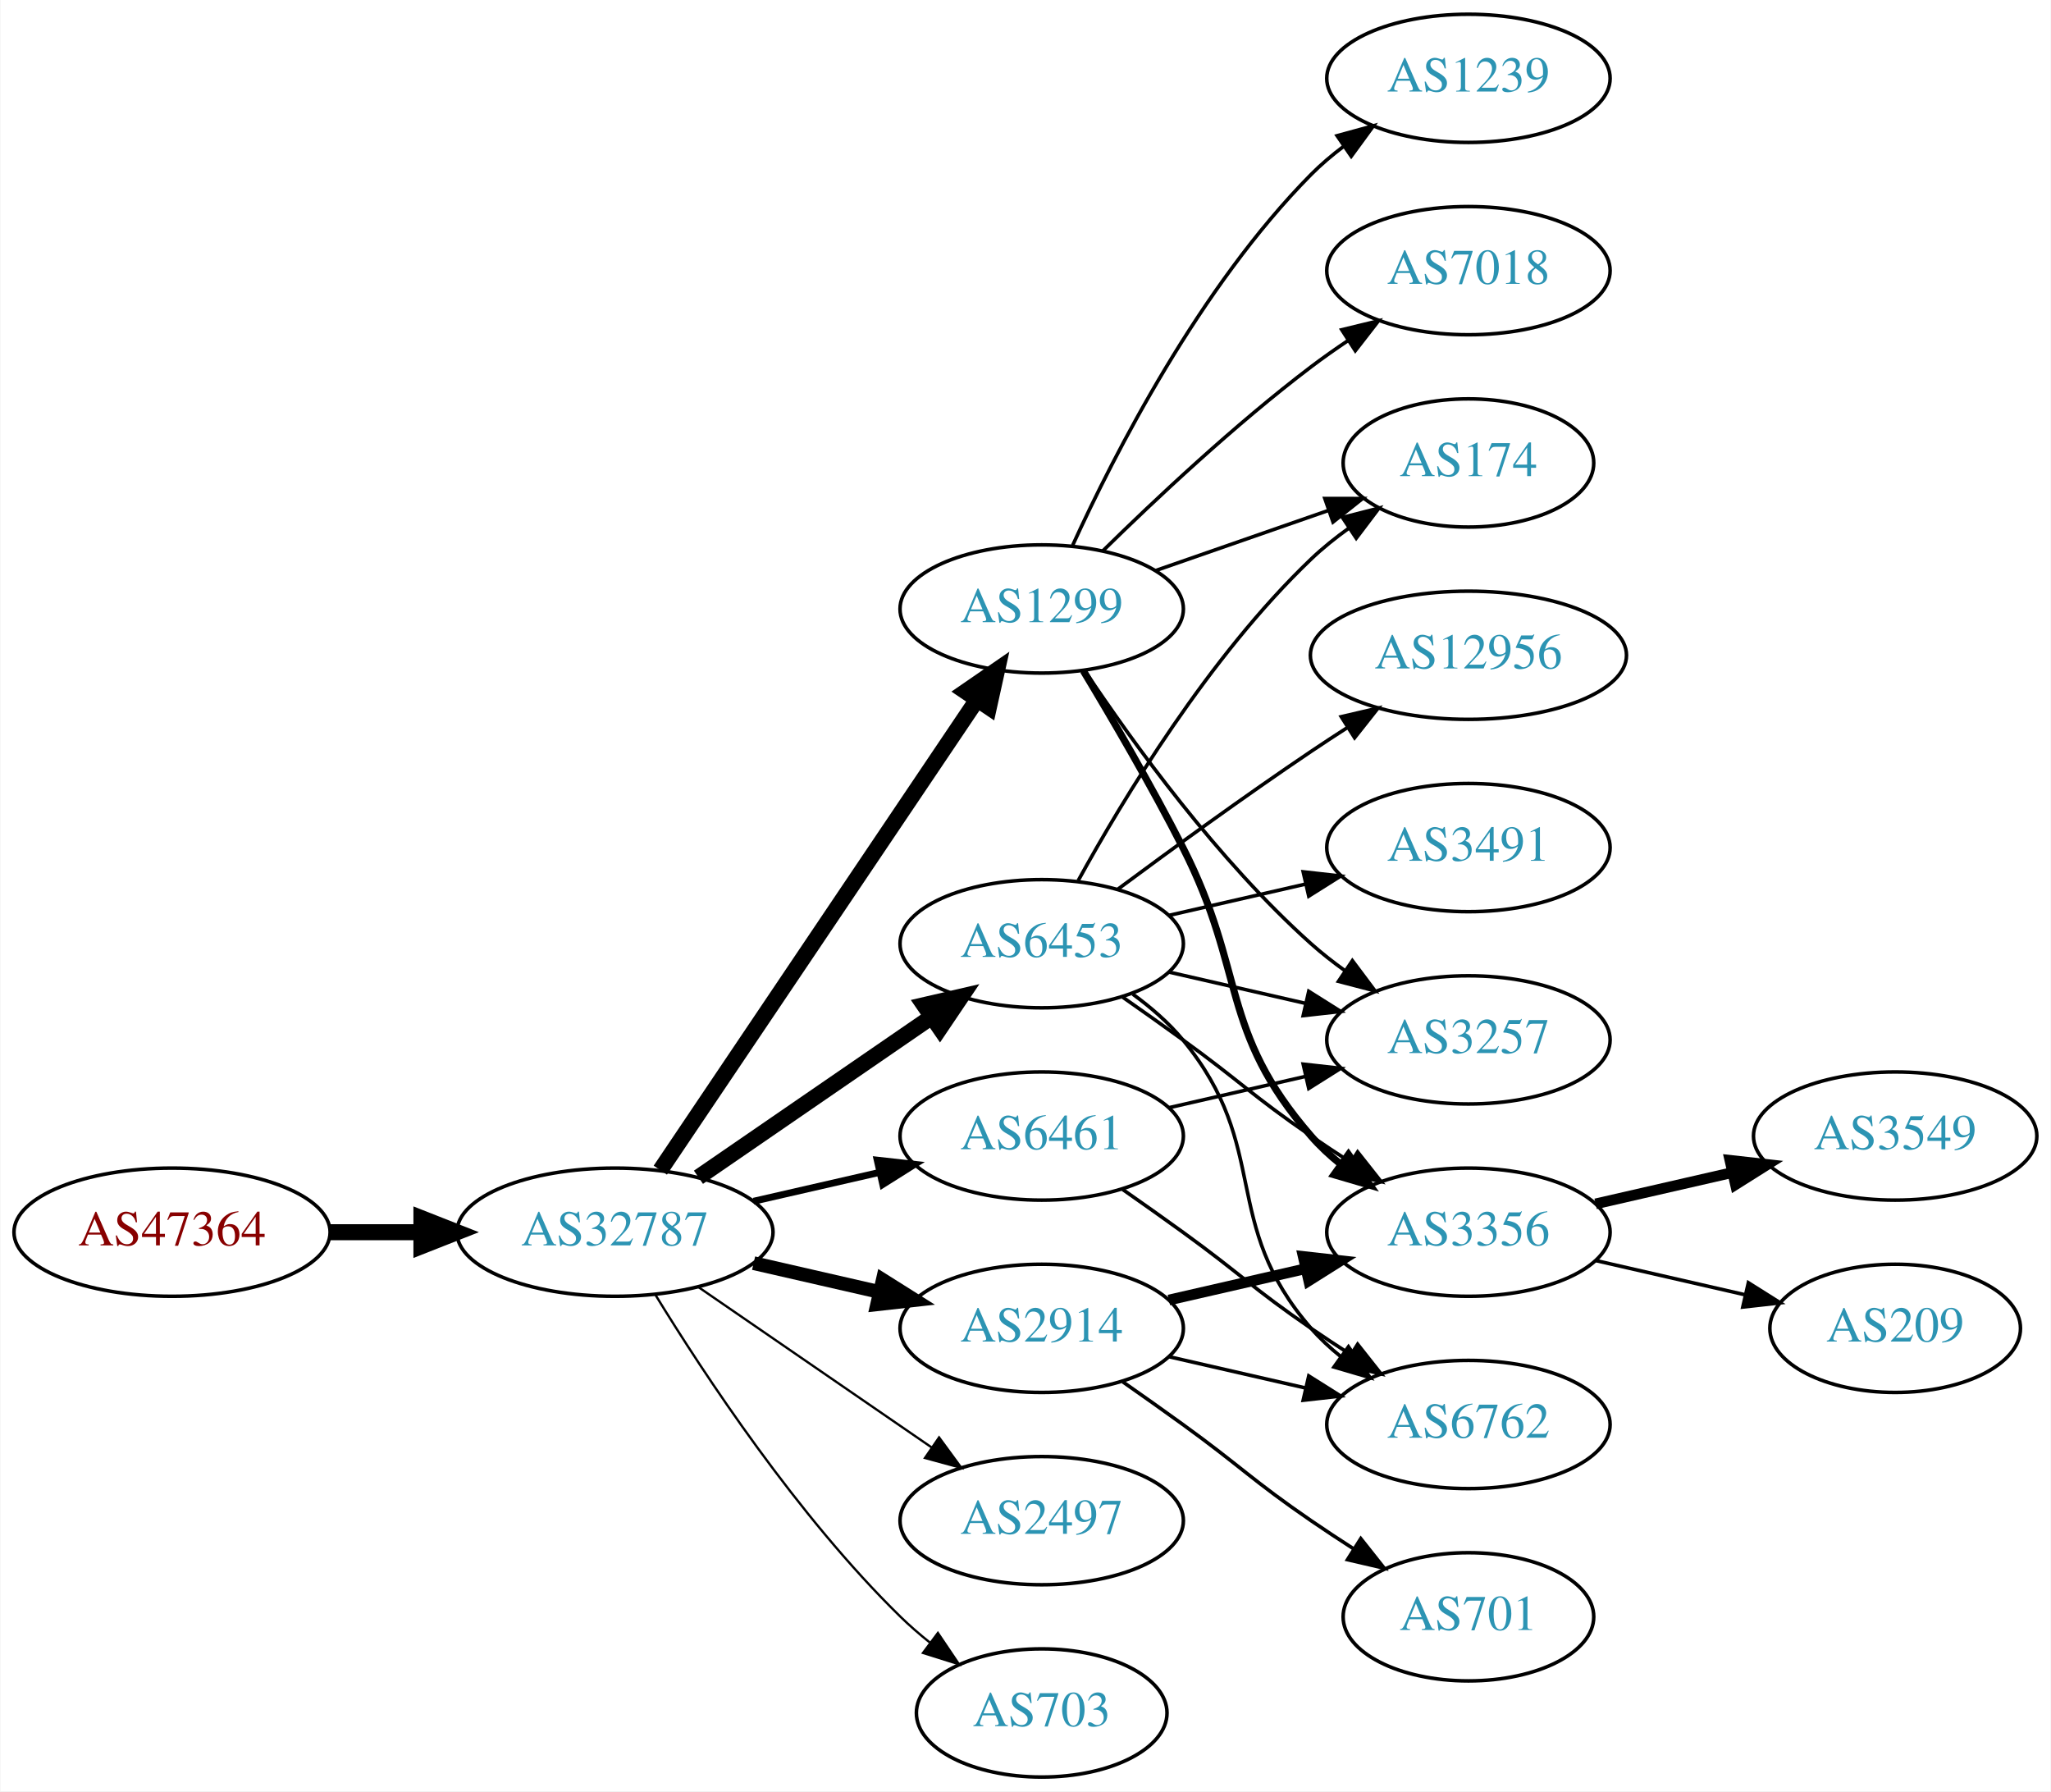
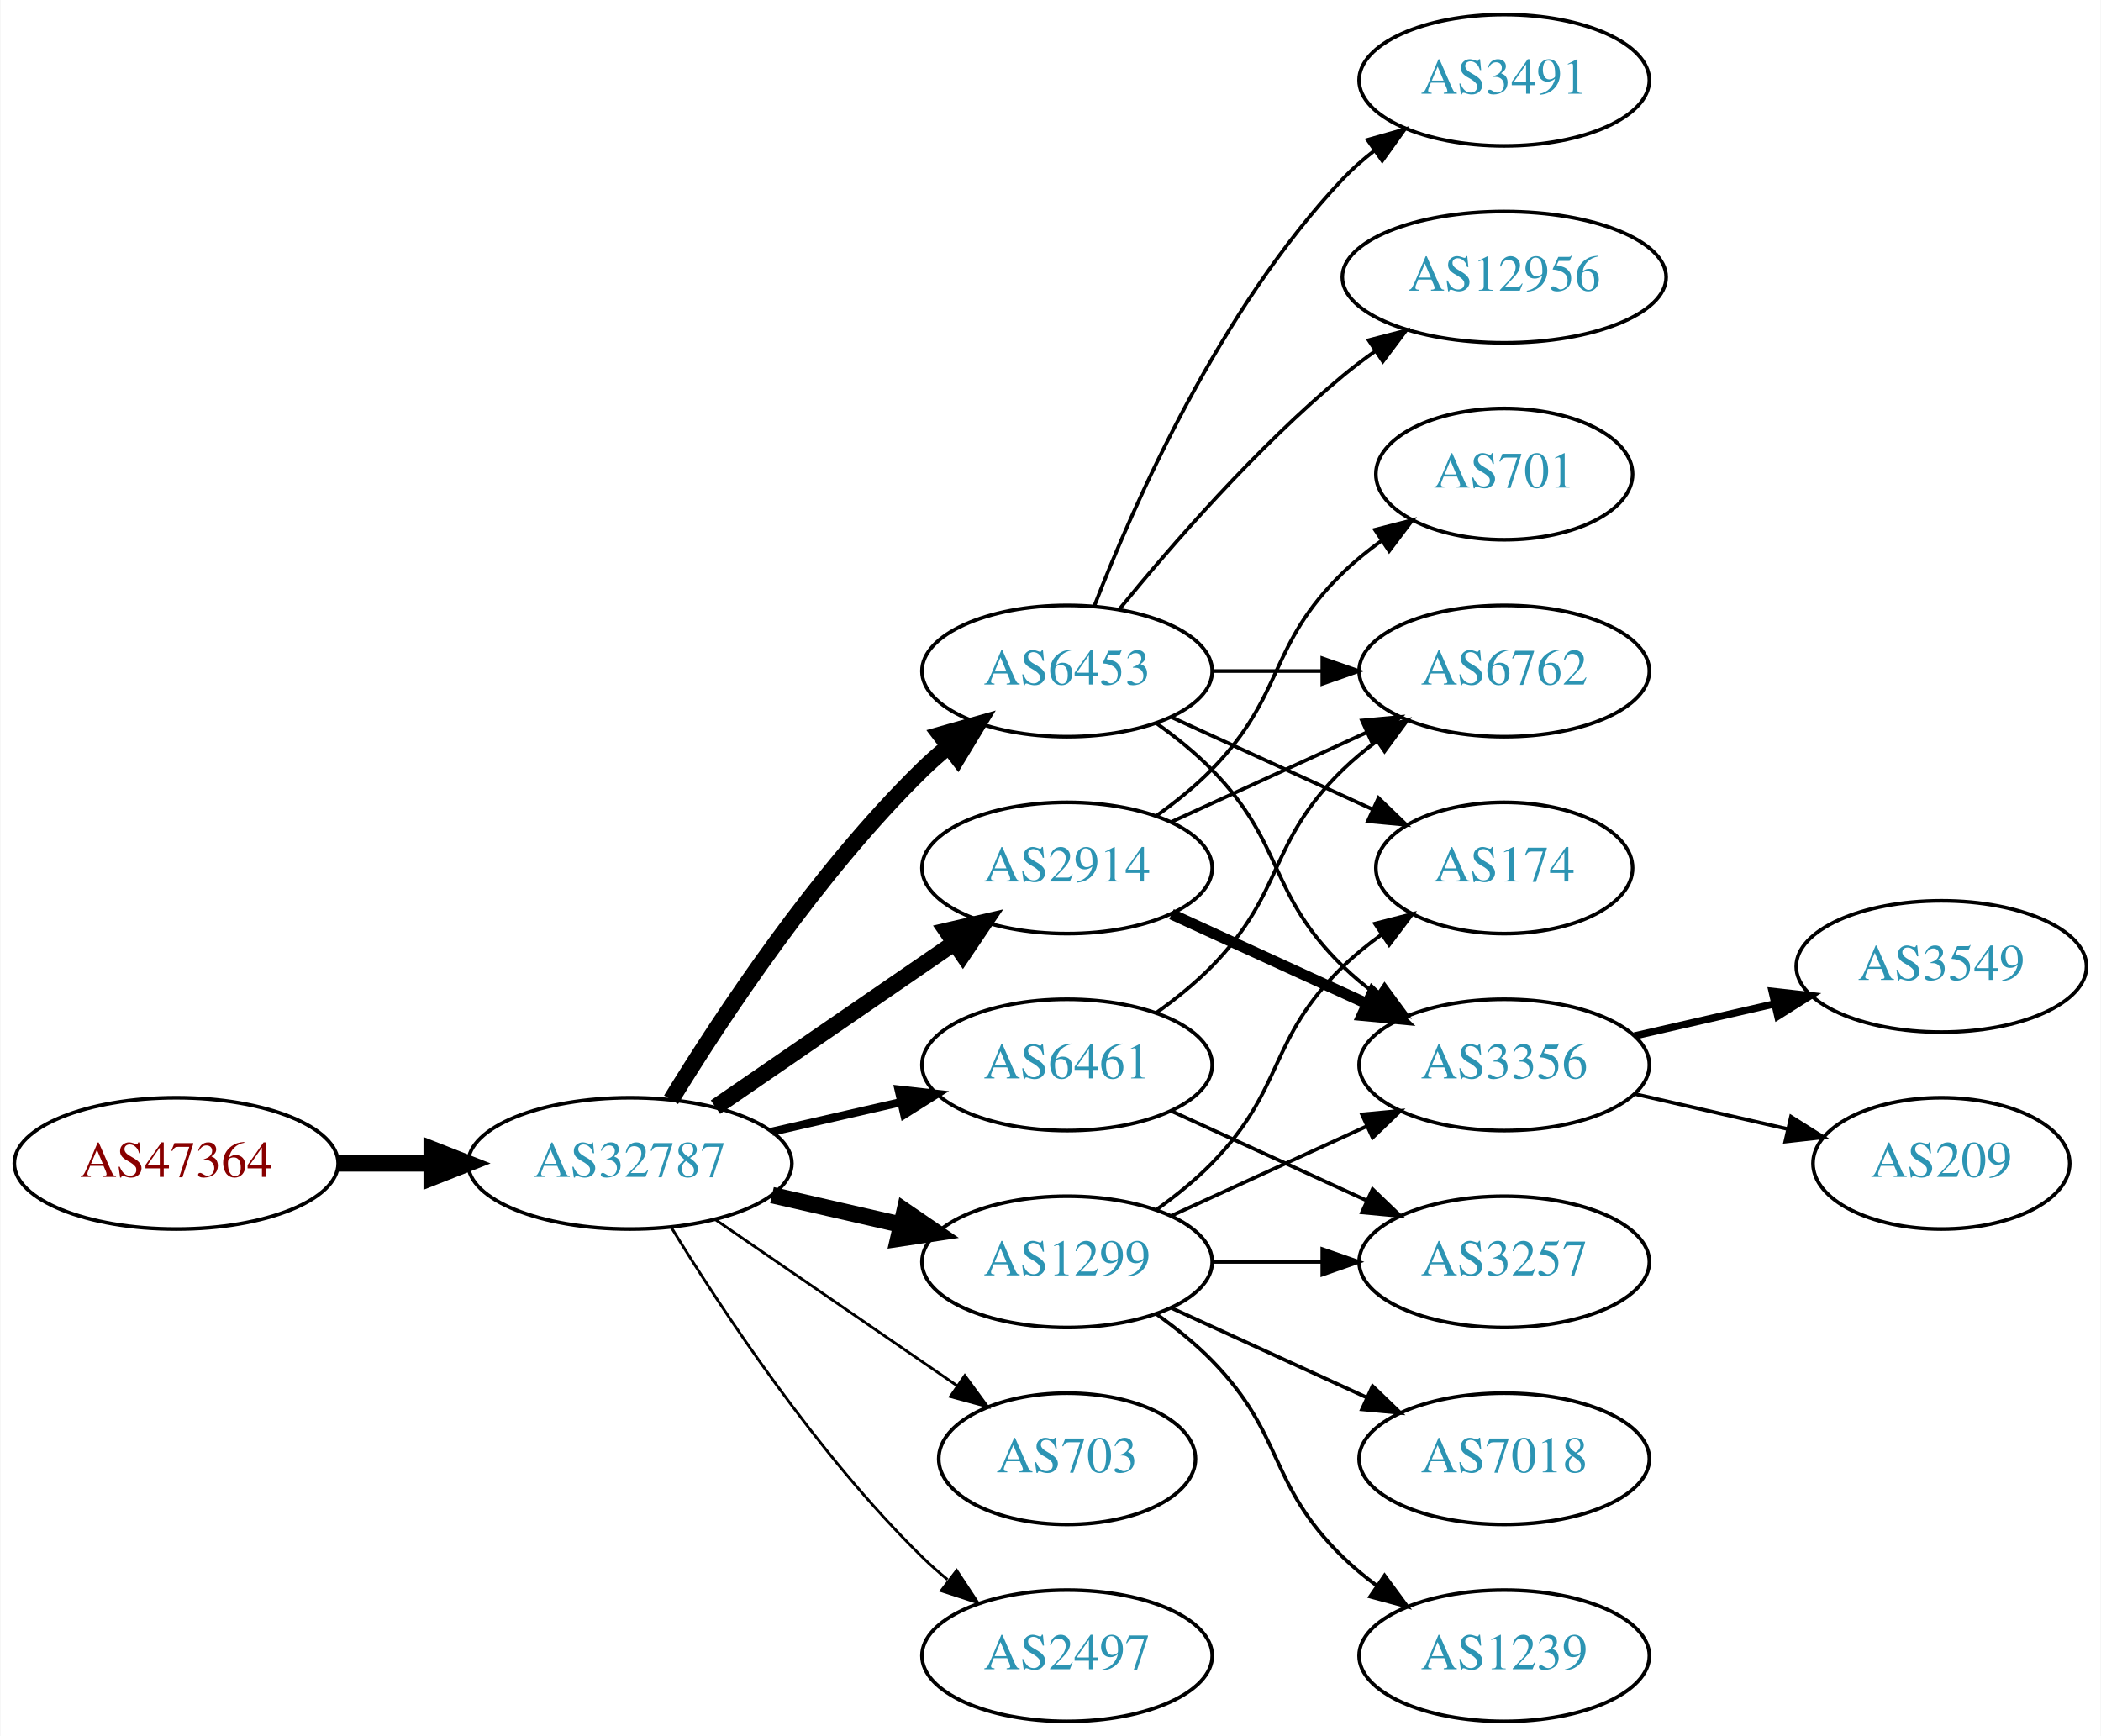
- <svg xmlns="http://www.w3.org/2000/svg" xmlns:xlink="http://www.w3.org/1999/xlink" width="576pt" height="503pt" viewBox="0.00 0.00 575.76 503.00">
-   <g id="graph0" class="graph" transform="scale(1 1) rotate(0) translate(4 499)">
-     <polygon fill="white" stroke="none" points="-4,4 -4,-499 571.762,-499 571.762,4 -4,4" />
+ <svg xmlns="http://www.w3.org/2000/svg" xmlns:xlink="http://www.w3.org/1999/xlink" width="576pt" height="476pt" viewBox="0.00 0.00 575.76 476.00">
+   <g id="graph0" class="graph" transform="scale(1 1) rotate(0) translate(4 472)">
+     <polygon fill="white" stroke="none" points="-4,4 -4,-472 571.762,-472 571.762,4 -4,4" />
    <g id="node1" class="node">
      <g id="a_node1">
        <a xlink:href="/asn/47364" xlink:title="AS47364 ~ Plansee Group Service Gmbh [AT]">
          <ellipse fill="#ffffff" stroke="black" cx="44.196" cy="-153" rx="44.393" ry="18" />
          <text text-anchor="middle" x="44.196" y="-149.3" font-family="Times,serif" font-size="14.00" fill="#880000">AS47364</text>
        </a>
      </g>
    </g>
    <g id="node2" class="node">
      <g id="a_node2">
        <a xlink:href="/asn/32787" xlink:title="AS32787 ~ Akamai Technologies, Inc. [US]">
          <ellipse fill="#ffffff" stroke="black" cx="168.588" cy="-153" rx="44.393" ry="18" />
          <text text-anchor="middle" x="168.588" y="-149.3" font-family="Times,serif" font-size="14.00" fill="#2c94b3">AS32787</text>
        </a>
      </g>
    </g>
    <g id="edge1" class="edge">
      <path fill="none" stroke="black" stroke-width="4.5" d="M88.692,-153C96.898,-153 105.569,-153 114.041,-153" />
      <polygon fill="black" stroke="black" stroke-width="4.5" points="114.233,-156.938 124.233,-153 114.233,-149.063 114.233,-156.938" />
    </g>
    <g id="node3" class="node">
      <g id="a_node3">
-         <a xlink:href="/asn/1299" xlink:title="AS1299 ~ Telia Carrier [EU]">
-           <ellipse fill="#ffffff" stroke="black" cx="288.431" cy="-328" rx="39.794" ry="18" />
-           <text text-anchor="middle" x="288.431" y="-324.3" font-family="Times,serif" font-size="14.00" fill="#2c94b3">AS1299</text>
+         <a xlink:href="/asn/6453" xlink:title="AS6453 ~ TATA COMMUNICATIONS (AMERICA) INC [US]">
+           <ellipse fill="#ffffff" stroke="black" cx="288.431" cy="-288" rx="39.794" ry="18" />
+           <text text-anchor="middle" x="288.431" y="-284.3" font-family="Times,serif" font-size="14.00" fill="#2c94b3">AS6453</text>
        </a>
      </g>
    </g>
    <g id="edge2" class="edge">
-       <path fill="none" stroke="black" stroke-width="4.5" d="M181.318,-170.419C202.195,-201.422 245.883,-266.301 270.187,-302.392" />
-       <polygon fill="black" stroke="black" stroke-width="4.5" points="267.07,-304.814 275.922,-310.909 273.603,-300.415 267.07,-304.814" />
+       <path fill="none" stroke="black" stroke-width="4.5" d="M179.854,-170.44C193.662,-192.991 219.851,-232.722 248.784,-261 250.924,-263.092 253.242,-265.137 255.642,-267.106" />
+       <polygon fill="black" stroke="black" stroke-width="4.5" points="253.643,-270.533 263.983,-273.464 258.417,-264.27 253.643,-270.533" />
    </g>
    <g id="node4" class="node">
      <g id="a_node4">
+         <a xlink:href="/asn/1299" xlink:title="AS1299 ~ Telia Carrier [EU]">
+           <ellipse fill="#ffffff" stroke="black" cx="288.431" cy="-126" rx="39.794" ry="18" />
+           <text text-anchor="middle" x="288.431" y="-122.3" font-family="Times,serif" font-size="14.00" fill="#2c94b3">AS1299</text>
+         </a>
+       </g>
+     </g>
+     <g id="edge3" class="edge">
+       <path fill="none" stroke="black" stroke-width="4.5" d="M207.523,-144.308C218.764,-141.733 231.176,-138.889 242.799,-136.226" />
+       <polygon fill="black" stroke="black" stroke-width="4.5" points="243.893,-140.015 252.761,-133.943 242.134,-132.339 243.893,-140.015" />
+     </g>
+     <g id="node5" class="node">
+       <g id="a_node5">
+         <a xlink:href="/asn/2914" xlink:title="AS2914 ~ NTT America, Inc. [US]">
+           <ellipse fill="#ffffff" stroke="black" cx="288.431" cy="-234" rx="39.794" ry="18" />
+           <text text-anchor="middle" x="288.431" y="-230.3" font-family="Times,serif" font-size="14.00" fill="#2c94b3">AS2914</text>
+         </a>
+       </g>
+     </g>
+     <g id="edge4" class="edge">
+       <path fill="none" stroke="black" stroke-width="4.5" d="M192.031,-168.426C210.612,-181.198 237.173,-199.455 257.553,-213.463" />
+       <polygon fill="black" stroke="black" stroke-width="4.5" points="255.396,-216.758 265.867,-219.178 259.856,-210.269 255.396,-216.758" />
+     </g>
+     <g id="node6" class="node">
+       <g id="a_node6">
        <a xlink:href="/asn/6461" xlink:title="AS6461 ~ Zayo Bandwidth [US]">
          <ellipse fill="#ffffff" stroke="black" cx="288.431" cy="-180" rx="39.794" ry="18" />
          <text text-anchor="middle" x="288.431" y="-176.3" font-family="Times,serif" font-size="14.00" fill="#2c94b3">AS6461</text>
        </a>
      </g>
    </g>
-     <g id="edge3" class="edge">
-       <path fill="none" stroke="black" stroke-width="1.929" d="M207.523,-161.692C218.764,-164.267 231.176,-167.111 242.799,-169.774" />
-       <polygon fill="black" stroke="black" stroke-width="1.929" points="242.232,-173.235 252.761,-172.057 243.795,-166.412 242.232,-173.235" />
-     </g>
-     <g id="node5" class="node">
-       <g id="a_node5">
-         <a xlink:href="/asn/2914" xlink:title="AS2914 ~ NTT America, Inc. [US]">
-           <ellipse fill="#ffffff" stroke="black" cx="288.431" cy="-126" rx="39.794" ry="18" />
-           <text text-anchor="middle" x="288.431" y="-122.3" font-family="Times,serif" font-size="14.00" fill="#2c94b3">AS2914</text>
-         </a>
-       </g>
-     </g>
-     <g id="edge4" class="edge">
-       <path fill="none" stroke="black" stroke-width="3.857" d="M207.523,-144.308C218.764,-141.733 231.176,-138.889 242.799,-136.226" />
-       <polygon fill="black" stroke="black" stroke-width="3.857" points="243.795,-139.588 252.761,-133.943 242.232,-132.765 243.795,-139.588" />
-     </g>
-     <g id="node6" class="node">
-       <g id="a_node6">
-         <a xlink:href="/asn/6453" xlink:title="AS6453 ~ TATA COMMUNICATIONS (AMERICA) INC [US]">
-           <ellipse fill="#ffffff" stroke="black" cx="288.431" cy="-234" rx="39.794" ry="18" />
-           <text text-anchor="middle" x="288.431" y="-230.3" font-family="Times,serif" font-size="14.00" fill="#2c94b3">AS6453</text>
-         </a>
-       </g>
-     </g>
    <g id="edge5" class="edge">
-       <path fill="none" stroke="black" stroke-width="4.5" d="M192.031,-168.426C210.612,-181.198 237.173,-199.455 257.553,-213.463" />
-       <polygon fill="black" stroke="black" stroke-width="4.5" points="255.396,-216.758 265.867,-219.178 259.856,-210.269 255.396,-216.758" />
+       <path fill="none" stroke="black" stroke-width="2.25" d="M207.523,-161.692C218.764,-164.267 231.176,-167.111 242.799,-169.774" />
+       <polygon fill="black" stroke="black" stroke-width="2.25" points="242.232,-173.235 252.761,-172.057 243.795,-166.412 242.232,-173.235" />
    </g>
    <g id="node7" class="node">
      <g id="a_node7">
-         <a xlink:href="/asn/2497" xlink:title="AS2497 ~ Internet Initiative Japan Inc. [JP]">
-           <ellipse fill="#ffffff" stroke="black" cx="288.431" cy="-72" rx="39.794" ry="18" />
-           <text text-anchor="middle" x="288.431" y="-68.3" font-family="Times,serif" font-size="14.00" fill="#2c94b3">AS2497</text>
+         <a xlink:href="/asn/703" xlink:title="AS703 ~ UUNET [US]">
+           <ellipse fill="#ffffff" stroke="black" cx="288.431" cy="-72" rx="35.194" ry="18" />
+           <text text-anchor="middle" x="288.431" y="-68.3" font-family="Times,serif" font-size="14.00" fill="#2c94b3">AS703</text>
        </a>
      </g>
    </g>
    <g id="edge6" class="edge">
-       <path fill="none" stroke="black" stroke-width="0.643" d="M192.031,-137.574C210.612,-124.802 237.173,-106.545 257.553,-92.537" />
-       <polygon fill="black" stroke="black" stroke-width="0.643" points="259.609,-95.371 265.867,-86.822 255.643,-89.602 259.609,-95.371" />
+       <path fill="none" stroke="black" stroke-width="0.75" d="M192.031,-137.574C210.846,-124.641 237.843,-106.085 258.319,-92.01" />
+       <polygon fill="black" stroke="black" stroke-width="0.75" points="260.394,-94.831 266.652,-86.282 256.429,-89.063 260.394,-94.831" />
    </g>
    <g id="node8" class="node">
      <g id="a_node8">
-         <a xlink:href="/asn/703" xlink:title="AS703 ~ UUNET [US]">
-           <ellipse fill="#ffffff" stroke="black" cx="288.431" cy="-18" rx="35.194" ry="18" />
-           <text text-anchor="middle" x="288.431" y="-14.3" font-family="Times,serif" font-size="14.00" fill="#2c94b3">AS703</text>
+         <a xlink:href="/asn/2497" xlink:title="AS2497 ~ Internet Initiative Japan Inc. [JP]">
+           <ellipse fill="#ffffff" stroke="black" cx="288.431" cy="-18" rx="39.794" ry="18" />
+           <text text-anchor="middle" x="288.431" y="-14.3" font-family="Times,serif" font-size="14.00" fill="#2c94b3">AS2497</text>
        </a>
      </g>
    </g>
    <g id="edge7" class="edge">
-       <path fill="none" stroke="black" stroke-width="0.643" d="M179.854,-135.56C193.662,-113.009 219.851,-73.278 248.784,-45 251.32,-42.522 254.103,-40.11 256.979,-37.812" />
-       <polygon fill="black" stroke="black" stroke-width="0.643" points="259.275,-40.465 265.195,-31.679 255.088,-34.856 259.275,-40.465" />
+       <path fill="none" stroke="black" stroke-width="0.75" d="M179.854,-135.56C193.662,-113.009 219.851,-73.278 248.784,-45 250.924,-42.908 253.242,-40.863 255.642,-38.895" />
+       <polygon fill="black" stroke="black" stroke-width="0.75" points="258.152,-41.382 263.983,-32.536 253.908,-35.815 258.152,-41.382" />
    </g>
    <g id="node9" class="node">
      <g id="a_node9">
-         <a xlink:href="/asn/174" xlink:title="AS174 ~ Cogent Communications [US]">
-           <ellipse fill="#ffffff" stroke="black" cx="408.273" cy="-369" rx="35.194" ry="18" />
-           <text text-anchor="middle" x="408.273" y="-365.3" font-family="Times,serif" font-size="14.00" fill="#2c94b3">AS174</text>
+         <a xlink:href="/asn/12956" xlink:title="AS12956 ~ TELXIUS [ES]">
+           <ellipse fill="#ffffff" stroke="black" cx="408.273" cy="-396" rx="44.393" ry="18" />
+           <text text-anchor="middle" x="408.273" y="-392.3" font-family="Times,serif" font-size="14.00" fill="#2c94b3">AS12956</text>
        </a>
      </g>
    </g>
    <g id="edge8" class="edge">
-       <path fill="none" stroke="black" d="M320.393,-338.772C335.301,-343.959 353.319,-350.228 369.072,-355.709" />
-       <polygon fill="black" stroke="black" points="367.945,-359.023 378.54,-359.003 370.245,-352.411 367.945,-359.023" />
+       <path fill="none" stroke="black" d="M302.85,-305.065C316.964,-322.375 340.379,-349.345 364.077,-369 366.815,-371.271 369.759,-373.494 372.776,-375.63" />
+       <polygon fill="black" stroke="black" points="371.108,-378.725 381.365,-381.379 375.002,-372.908 371.108,-378.725" />
    </g>
    <g id="node10" class="node">
      <g id="a_node10">
-         <a xlink:href="/asn/3356" xlink:title="AS3356 ~ Level 3 Parent, LLC [US]">
-           <ellipse fill="#ffffff" stroke="black" cx="408.273" cy="-153" rx="39.794" ry="18" />
-           <text text-anchor="middle" x="408.273" y="-149.3" font-family="Times,serif" font-size="14.00" fill="#2c94b3">AS3356</text>
+         <a xlink:href="/asn/174" xlink:title="AS174 ~ Cogent Communications [US]">
+           <ellipse fill="#ffffff" stroke="black" cx="408.273" cy="-234" rx="35.194" ry="18" />
+           <text text-anchor="middle" x="408.273" y="-230.3" font-family="Times,serif" font-size="14.00" fill="#2c94b3">AS174</text>
        </a>
      </g>
    </g>
    <g id="edge9" class="edge">
-       <path fill="none" stroke="black" stroke-width="2" d="M300.114,-310.645C308.176,-297.279 319.308,-278.234 328.077,-261 345.944,-225.889 338.243,-209.742 364.077,-180 366.542,-177.162 369.379,-174.523 372.397,-172.094" />
-       <polygon fill="black" stroke="black" stroke-width="2" points="374.583,-174.833 380.675,-166.164 370.507,-169.142 374.583,-174.833" />
+       <path fill="none" stroke="black" d="M317.06,-275.339C333.476,-267.817 354.457,-258.202 372.054,-250.139" />
+       <polygon fill="black" stroke="black" points="373.799,-253.189 381.432,-245.842 370.883,-246.826 373.799,-253.189" />
    </g>
    <g id="node11" class="node">
      <g id="a_node11">
-         <a xlink:href="/asn/7018" xlink:title="AS7018 ~ AT&amp;T Services, Inc. [US]">
-           <ellipse fill="#ffffff" stroke="black" cx="408.273" cy="-423" rx="39.794" ry="18" />
-           <text text-anchor="middle" x="408.273" y="-419.3" font-family="Times,serif" font-size="14.00" fill="#2c94b3">AS7018</text>
+         <a xlink:href="/asn/3356" xlink:title="AS3356 ~ Level 3 Parent, LLC [US]">
+           <ellipse fill="#ffffff" stroke="black" cx="408.273" cy="-180" rx="39.794" ry="18" />
+           <text text-anchor="middle" x="408.273" y="-176.3" font-family="Times,serif" font-size="14.00" fill="#2c94b3">AS3356</text>
        </a>
      </g>
    </g>
    <g id="edge10" class="edge">
-       <path fill="none" stroke="black" d="M305.579,-344.296C320.216,-358.671 342.705,-379.795 364.077,-396 367.407,-398.525 370.979,-401.037 374.591,-403.456" />
-       <polygon fill="black" stroke="black" points="372.697,-406.399 382.994,-408.892 376.498,-400.522 372.697,-406.399" />
+       <path fill="none" stroke="black" d="M313.025,-273.611C318.281,-269.852 323.613,-265.563 328.077,-261 348.25,-240.383 343.384,-227.094 364.077,-207 366.922,-204.237 370.096,-201.614 373.396,-199.166" />
+       <polygon fill="black" stroke="black" points="375.462,-201.994 381.744,-193.462 371.513,-196.214 375.462,-201.994" />
    </g>
    <g id="node12" class="node">
      <g id="a_node12">
-         <a xlink:href="/asn/1239" xlink:title="AS1239 ~ Sprint [US]">
-           <ellipse fill="#ffffff" stroke="black" cx="408.273" cy="-477" rx="39.794" ry="18" />
-           <text text-anchor="middle" x="408.273" y="-473.3" font-family="Times,serif" font-size="14.00" fill="#2c94b3">AS1239</text>
+         <a xlink:href="/asn/3491" xlink:title="AS3491 ~ PCCW Global, Inc. [US]">
+           <ellipse fill="#ffffff" stroke="black" cx="408.273" cy="-450" rx="39.794" ry="18" />
+           <text text-anchor="middle" x="408.273" y="-446.3" font-family="Times,serif" font-size="14.00" fill="#2c94b3">AS3491</text>
        </a>
      </g>
    </g>
    <g id="edge11" class="edge">
-       <path fill="none" stroke="black" d="M297.139,-345.902C308.766,-371.357 332.799,-418.422 364.077,-450 366.868,-452.818 370.007,-455.477 373.286,-457.946" />
-       <polygon fill="black" stroke="black" points="371.386,-460.887 381.607,-463.677 375.356,-455.122 371.386,-460.887" />
+       <path fill="none" stroke="black" d="M295.954,-305.994C306.704,-333.728 330.362,-387.429 364.077,-423 366.663,-425.728 369.581,-428.294 372.649,-430.677" />
+       <polygon fill="black" stroke="black" points="370.803,-433.658 380.997,-436.543 374.827,-427.93 370.803,-433.658" />
    </g>
    <g id="node13" class="node">
      <g id="a_node13">
+         <a xlink:href="/asn/6762" xlink:title="AS6762 ~ TELECOM ITALIA SPARKLE S.p.A. [IT]">
+           <ellipse fill="#ffffff" stroke="black" cx="408.273" cy="-288" rx="39.794" ry="18" />
+           <text text-anchor="middle" x="408.273" y="-284.3" font-family="Times,serif" font-size="14.00" fill="#2c94b3">AS6762</text>
+         </a>
+       </g>
+     </g>
+     <g id="edge12" class="edge">
+       <path fill="none" stroke="black" d="M328.343,-288C337.897,-288 348.246,-288 358.209,-288" />
+       <polygon fill="black" stroke="black" points="358.402,-291.5 368.402,-288 358.402,-284.5 358.402,-291.5" />
+     </g>
+     <g id="edge14" class="edge">
+       <path fill="none" stroke="black" d="M313.025,-140.389C318.281,-144.148 323.613,-148.437 328.077,-153 348.25,-173.617 343.384,-186.906 364.077,-207 367.305,-210.134 370.956,-213.089 374.734,-215.812" />
+       <polygon fill="black" stroke="black" points="372.832,-218.75 383.094,-221.383 376.713,-212.925 372.832,-218.75" />
+     </g>
+     <g id="edge13" class="edge">
+       <path fill="none" stroke="black" d="M317.06,-138.661C333.017,-145.973 353.287,-155.261 370.57,-163.181" />
+       <polygon fill="black" stroke="black" points="369.269,-166.435 379.818,-167.419 372.185,-160.071 369.269,-166.435" />
+     </g>
+     <g id="node14" class="node">
+       <g id="a_node14">
        <a xlink:href="/asn/3257" xlink:title="AS3257 ~ GTT [DE]">
-           <ellipse fill="#ffffff" stroke="black" cx="408.273" cy="-207" rx="39.794" ry="18" />
-           <text text-anchor="middle" x="408.273" y="-203.3" font-family="Times,serif" font-size="14.00" fill="#2c94b3">AS3257</text>
-         </a>
-       </g>
-     </g>
-     <g id="edge12" class="edge">
-       <path fill="none" stroke="black" d="M300.573,-310.583C313.98,-290.518 337.969,-257.325 364.077,-234 367.035,-231.358 370.282,-228.813 373.626,-226.412" />
-       <polygon fill="black" stroke="black" points="375.679,-229.249 382.029,-220.768 371.776,-223.438 375.679,-229.249" />
-     </g>
-     <g id="edge16" class="edge">
-       <path fill="none" stroke="black" d="M324.15,-187.955C336.15,-190.704 349.771,-193.825 362.463,-196.733" />
-       <polygon fill="black" stroke="black" points="361.866,-200.187 372.395,-199.009 363.429,-193.364 361.866,-200.187" />
+           <ellipse fill="#ffffff" stroke="black" cx="408.273" cy="-126" rx="39.794" ry="18" />
+           <text text-anchor="middle" x="408.273" y="-122.3" font-family="Times,serif" font-size="14.00" fill="#2c94b3">AS3257</text>
+         </a>
+       </g>
+     </g>
+     <g id="edge15" class="edge">
+       <path fill="none" stroke="black" d="M328.343,-126C337.897,-126 348.246,-126 358.209,-126" />
+       <polygon fill="black" stroke="black" points="358.402,-129.5 368.402,-126 358.402,-122.5 358.402,-129.5" />
    </g>
    <g id="node15" class="node">
      <g id="a_node15">
-         <a xlink:href="/asn/6762" xlink:title="AS6762 ~ TELECOM ITALIA SPARKLE S.p.A. [IT]">
-           <ellipse fill="#ffffff" stroke="black" cx="408.273" cy="-99" rx="39.794" ry="18" />
-           <text text-anchor="middle" x="408.273" y="-95.3" font-family="Times,serif" font-size="14.00" fill="#2c94b3">AS6762</text>
-         </a>
-       </g>
-     </g>
-     <g id="edge17" class="edge">
-       <path fill="none" stroke="black" d="M311.188,-164.991C316.722,-161.121 322.641,-156.936 328.077,-153 344.277,-141.271 347.583,-137.311 364.077,-126 367.606,-123.581 371.343,-121.111 375.084,-118.698" />
-       <polygon fill="black" stroke="black" points="377.156,-121.528 383.725,-113.216 373.406,-115.618 377.156,-121.528" />
-     </g>
-     <g id="edge14" class="edge">
-       <path fill="none" stroke="black" stroke-width="3" d="M324.15,-133.955C336.15,-136.704 349.771,-139.825 362.463,-142.733" />
-       <polygon fill="black" stroke="black" stroke-width="3" points="361.866,-146.187 372.395,-145.009 363.429,-139.364 361.866,-146.187" />
-     </g>
-     <g id="node14" class="node">
-       <g id="a_node14">
-         <a xlink:href="/asn/701" xlink:title="AS701 ~ UUNET [US]">
-           <ellipse fill="#ffffff" stroke="black" cx="408.273" cy="-45" rx="35.194" ry="18" />
-           <text text-anchor="middle" x="408.273" y="-41.3" font-family="Times,serif" font-size="14.00" fill="#2c94b3">AS701</text>
-         </a>
-       </g>
-     </g>
-     <g id="edge13" class="edge">
-       <path fill="none" stroke="black" d="M311.188,-110.991C316.722,-107.121 322.641,-102.936 328.077,-99 344.277,-87.271 347.583,-83.311 364.077,-72 367.872,-69.398 371.909,-66.738 375.933,-64.151" />
-       <polygon fill="black" stroke="black" points="378.039,-66.96 384.62,-58.657 374.298,-61.044 378.039,-66.96" />
-     </g>
-     <g id="edge15" class="edge">
-       <path fill="none" stroke="black" d="M324.15,-118.045C336.15,-115.296 349.771,-112.175 362.463,-109.267" />
-       <polygon fill="black" stroke="black" points="363.429,-112.636 372.395,-106.991 361.866,-105.813 363.429,-112.636" />
-     </g>
-     <g id="edge21" class="edge">
-       <path fill="none" stroke="black" d="M298.672,-251.713C311.218,-274.561 335.394,-314.611 364.077,-342 367.331,-345.107 370.998,-348.046 374.785,-350.76" />
-       <polygon fill="black" stroke="black" points="372.887,-353.701 383.153,-356.322 376.762,-347.872 372.887,-353.701" />
-     </g>
-     <g id="edge23" class="edge">
-       <path fill="none" stroke="black" d="M311.188,-218.991C316.722,-215.121 322.641,-210.936 328.077,-207 344.277,-195.271 347.583,-191.311 364.077,-180 367.606,-177.581 371.343,-175.111 375.084,-172.698" />
-       <polygon fill="black" stroke="black" points="377.156,-175.528 383.725,-167.216 373.406,-169.618 377.156,-175.528" />
-     </g>
-     <g id="edge20" class="edge">
-       <path fill="none" stroke="black" d="M324.15,-226.045C336.15,-223.296 349.771,-220.175 362.463,-217.267" />
-       <polygon fill="black" stroke="black" points="363.429,-220.636 372.395,-214.991 361.866,-213.813 363.429,-220.636" />
-     </g>
-     <g id="edge22" class="edge">
-       <path fill="none" stroke="black" d="M314.012,-219.844C319.106,-216.128 324.12,-211.799 328.077,-207 353.142,-176.606 338.243,-155.742 364.077,-126 366.542,-123.162 369.379,-120.523 372.397,-118.094" />
-       <polygon fill="black" stroke="black" points="374.583,-120.833 380.675,-112.164 370.507,-115.142 374.583,-120.833" />
+         <a xlink:href="/asn/1239" xlink:title="AS1239 ~ Sprint [US]">
+           <ellipse fill="#ffffff" stroke="black" cx="408.273" cy="-18" rx="39.794" ry="18" />
+           <text text-anchor="middle" x="408.273" y="-14.3" font-family="Times,serif" font-size="14.00" fill="#2c94b3">AS1239</text>
+         </a>
+       </g>
+     </g>
+     <g id="edge16" class="edge">
+       <path fill="none" stroke="black" d="M313.025,-111.611C318.281,-107.852 323.613,-103.563 328.077,-99 348.25,-78.383 343.384,-65.094 364.077,-45 366.922,-42.237 370.096,-39.614 373.396,-37.166" />
+       <polygon fill="black" stroke="black" points="375.462,-39.993 381.744,-31.462 371.513,-34.214 375.462,-39.993" />
    </g>
    <g id="node16" class="node">
      <g id="a_node16">
-         <a xlink:href="/asn/12956" xlink:title="AS12956 ~ TELXIUS [ES]">
-           <ellipse fill="#ffffff" stroke="black" cx="408.273" cy="-315" rx="44.393" ry="18" />
-           <text text-anchor="middle" x="408.273" y="-311.3" font-family="Times,serif" font-size="14.00" fill="#2c94b3">AS12956</text>
-         </a>
-       </g>
-     </g>
-     <g id="edge18" class="edge">
-       <path fill="none" stroke="black" d="M309.761,-249.277C324.623,-260.304 345.368,-275.407 364.077,-288 367.367,-290.215 370.83,-292.482 374.304,-294.715" />
-       <polygon fill="black" stroke="black" points="372.552,-297.748 382.872,-300.148 376.301,-291.837 372.552,-297.748" />
+         <a xlink:href="/asn/7018" xlink:title="AS7018 ~ AT&amp;T Services, Inc. [US]">
+           <ellipse fill="#ffffff" stroke="black" cx="408.273" cy="-72" rx="39.794" ry="18" />
+           <text text-anchor="middle" x="408.273" y="-68.3" font-family="Times,serif" font-size="14.00" fill="#2c94b3">AS7018</text>
+         </a>
+       </g>
+     </g>
+     <g id="edge17" class="edge">
+       <path fill="none" stroke="black" d="M317.06,-113.339C333.017,-106.027 353.287,-96.739 370.57,-88.819" />
+       <polygon fill="black" stroke="black" points="372.185,-91.929 379.818,-84.581 369.269,-85.565 372.185,-91.929" />
+     </g>
+     <g id="edge21" class="edge">
+       <path fill="none" stroke="black" stroke-width="3" d="M317.06,-221.339C333.017,-214.027 353.287,-204.739 370.57,-196.819" />
+       <polygon fill="black" stroke="black" stroke-width="3" points="372.185,-199.929 379.818,-192.581 369.269,-193.565 372.185,-199.929" />
+     </g>
+     <g id="edge20" class="edge">
+       <path fill="none" stroke="black" d="M317.06,-246.661C333.017,-253.973 353.287,-263.261 370.57,-271.181" />
+       <polygon fill="black" stroke="black" points="369.269,-274.435 379.818,-275.419 372.185,-268.071 369.269,-274.435" />
+     </g>
+     <g id="node19" class="node">
+       <g id="a_node19">
+         <a xlink:href="/asn/701" xlink:title="AS701 ~ UUNET [US]">
+           <ellipse fill="#ffffff" stroke="black" cx="408.273" cy="-342" rx="35.194" ry="18" />
+           <text text-anchor="middle" x="408.273" y="-338.3" font-family="Times,serif" font-size="14.00" fill="#2c94b3">AS701</text>
+         </a>
+       </g>
+     </g>
+     <g id="edge22" class="edge">
+       <path fill="none" stroke="black" d="M313.025,-248.389C318.281,-252.148 323.613,-256.437 328.077,-261 348.25,-281.617 343.384,-294.906 364.077,-315 367.305,-318.134 370.956,-321.089 374.734,-323.812" />
+       <polygon fill="black" stroke="black" points="372.832,-326.75 383.094,-329.383 376.713,-320.925 372.832,-326.75" />
+     </g>
+     <g id="edge23" class="edge">
+       <path fill="none" stroke="black" d="M313.025,-194.389C318.281,-198.148 323.613,-202.437 328.077,-207 348.25,-227.617 343.384,-240.906 364.077,-261 366.922,-263.763 370.096,-266.386 373.396,-268.834" />
+       <polygon fill="black" stroke="black" points="371.513,-271.786 381.744,-274.538 375.462,-266.006 371.513,-271.786" />
+     </g>
+     <g id="edge24" class="edge">
+       <path fill="none" stroke="black" d="M317.06,-167.339C333.017,-160.027 353.287,-150.739 370.57,-142.819" />
+       <polygon fill="black" stroke="black" points="372.185,-145.929 379.818,-138.581 369.269,-139.565 372.185,-145.929" />
    </g>
    <g id="node17" class="node">
      <g id="a_node17">
-         <a xlink:href="/asn/3491" xlink:title="AS3491 ~ PCCW Global, Inc. [US]">
-           <ellipse fill="#ffffff" stroke="black" cx="408.273" cy="-261" rx="39.794" ry="18" />
-           <text text-anchor="middle" x="408.273" y="-257.3" font-family="Times,serif" font-size="14.00" fill="#2c94b3">AS3491</text>
-         </a>
-       </g>
-     </g>
-     <g id="edge19" class="edge">
-       <path fill="none" stroke="black" d="M324.15,-241.955C336.15,-244.704 349.771,-247.825 362.463,-250.733" />
-       <polygon fill="black" stroke="black" points="361.866,-254.187 372.395,-253.009 363.429,-247.364 361.866,-254.187" />
+         <a xlink:href="/asn/3549" xlink:title="AS3549 ~ Level 3 Parent, LLC [US]">
+           <ellipse fill="#ffffff" stroke="black" cx="528.116" cy="-207" rx="39.794" ry="18" />
+           <text text-anchor="middle" x="528.116" y="-203.3" font-family="Times,serif" font-size="14.00" fill="#2c94b3">AS3549</text>
+         </a>
+       </g>
+     </g>
+     <g id="edge18" class="edge">
+       <path fill="none" stroke="black" stroke-width="2" d="M443.993,-187.955C455.993,-190.704 469.613,-193.825 482.306,-196.733" />
+       <polygon fill="black" stroke="black" stroke-width="2" points="481.708,-200.187 492.238,-199.009 483.272,-193.364 481.708,-200.187" />
    </g>
    <g id="node18" class="node">
      <g id="a_node18">
-         <a xlink:href="/asn/3549" xlink:title="AS3549 ~ Level 3 Parent, LLC [US]">
-           <ellipse fill="#ffffff" stroke="black" cx="528.116" cy="-180" rx="39.794" ry="18" />
-           <text text-anchor="middle" x="528.116" y="-176.3" font-family="Times,serif" font-size="14.00" fill="#2c94b3">AS3549</text>
-         </a>
-       </g>
-     </g>
-     <g id="edge24" class="edge">
-       <path fill="none" stroke="black" stroke-width="3" d="M443.993,-160.955C455.993,-163.704 469.613,-166.825 482.306,-169.733" />
-       <polygon fill="black" stroke="black" stroke-width="3" points="481.708,-173.187 492.238,-172.009 483.272,-166.364 481.708,-173.187" />
-     </g>
-     <g id="node19" class="node">
-       <g id="a_node19">
        <a xlink:href="/asn/209" xlink:title="AS209 ~ CenturyLink Communications, LLC [US]">
-           <ellipse fill="#ffffff" stroke="black" cx="528.116" cy="-126" rx="35.194" ry="18" />
-           <text text-anchor="middle" x="528.116" y="-122.3" font-family="Times,serif" font-size="14.00" fill="#2c94b3">AS209</text>
-         </a>
-       </g>
-     </g>
-     <g id="edge25" class="edge">
-       <path fill="none" stroke="black" d="M443.993,-145.045C457.085,-142.045 472.107,-138.604 485.748,-135.478" />
-       <polygon fill="black" stroke="black" points="486.89,-138.807 495.855,-133.162 485.326,-131.984 486.89,-138.807" />
+           <ellipse fill="#ffffff" stroke="black" cx="528.116" cy="-153" rx="35.194" ry="18" />
+           <text text-anchor="middle" x="528.116" y="-149.3" font-family="Times,serif" font-size="14.00" fill="#2c94b3">AS209</text>
+         </a>
+       </g>
+     </g>
+     <g id="edge19" class="edge">
+       <path fill="none" stroke="black" d="M443.993,-172.045C457.085,-169.045 472.107,-165.604 485.748,-162.478" />
+       <polygon fill="black" stroke="black" points="486.89,-165.807 495.855,-160.162 485.326,-158.984 486.89,-165.807" />
    </g>
  </g>
</svg>
